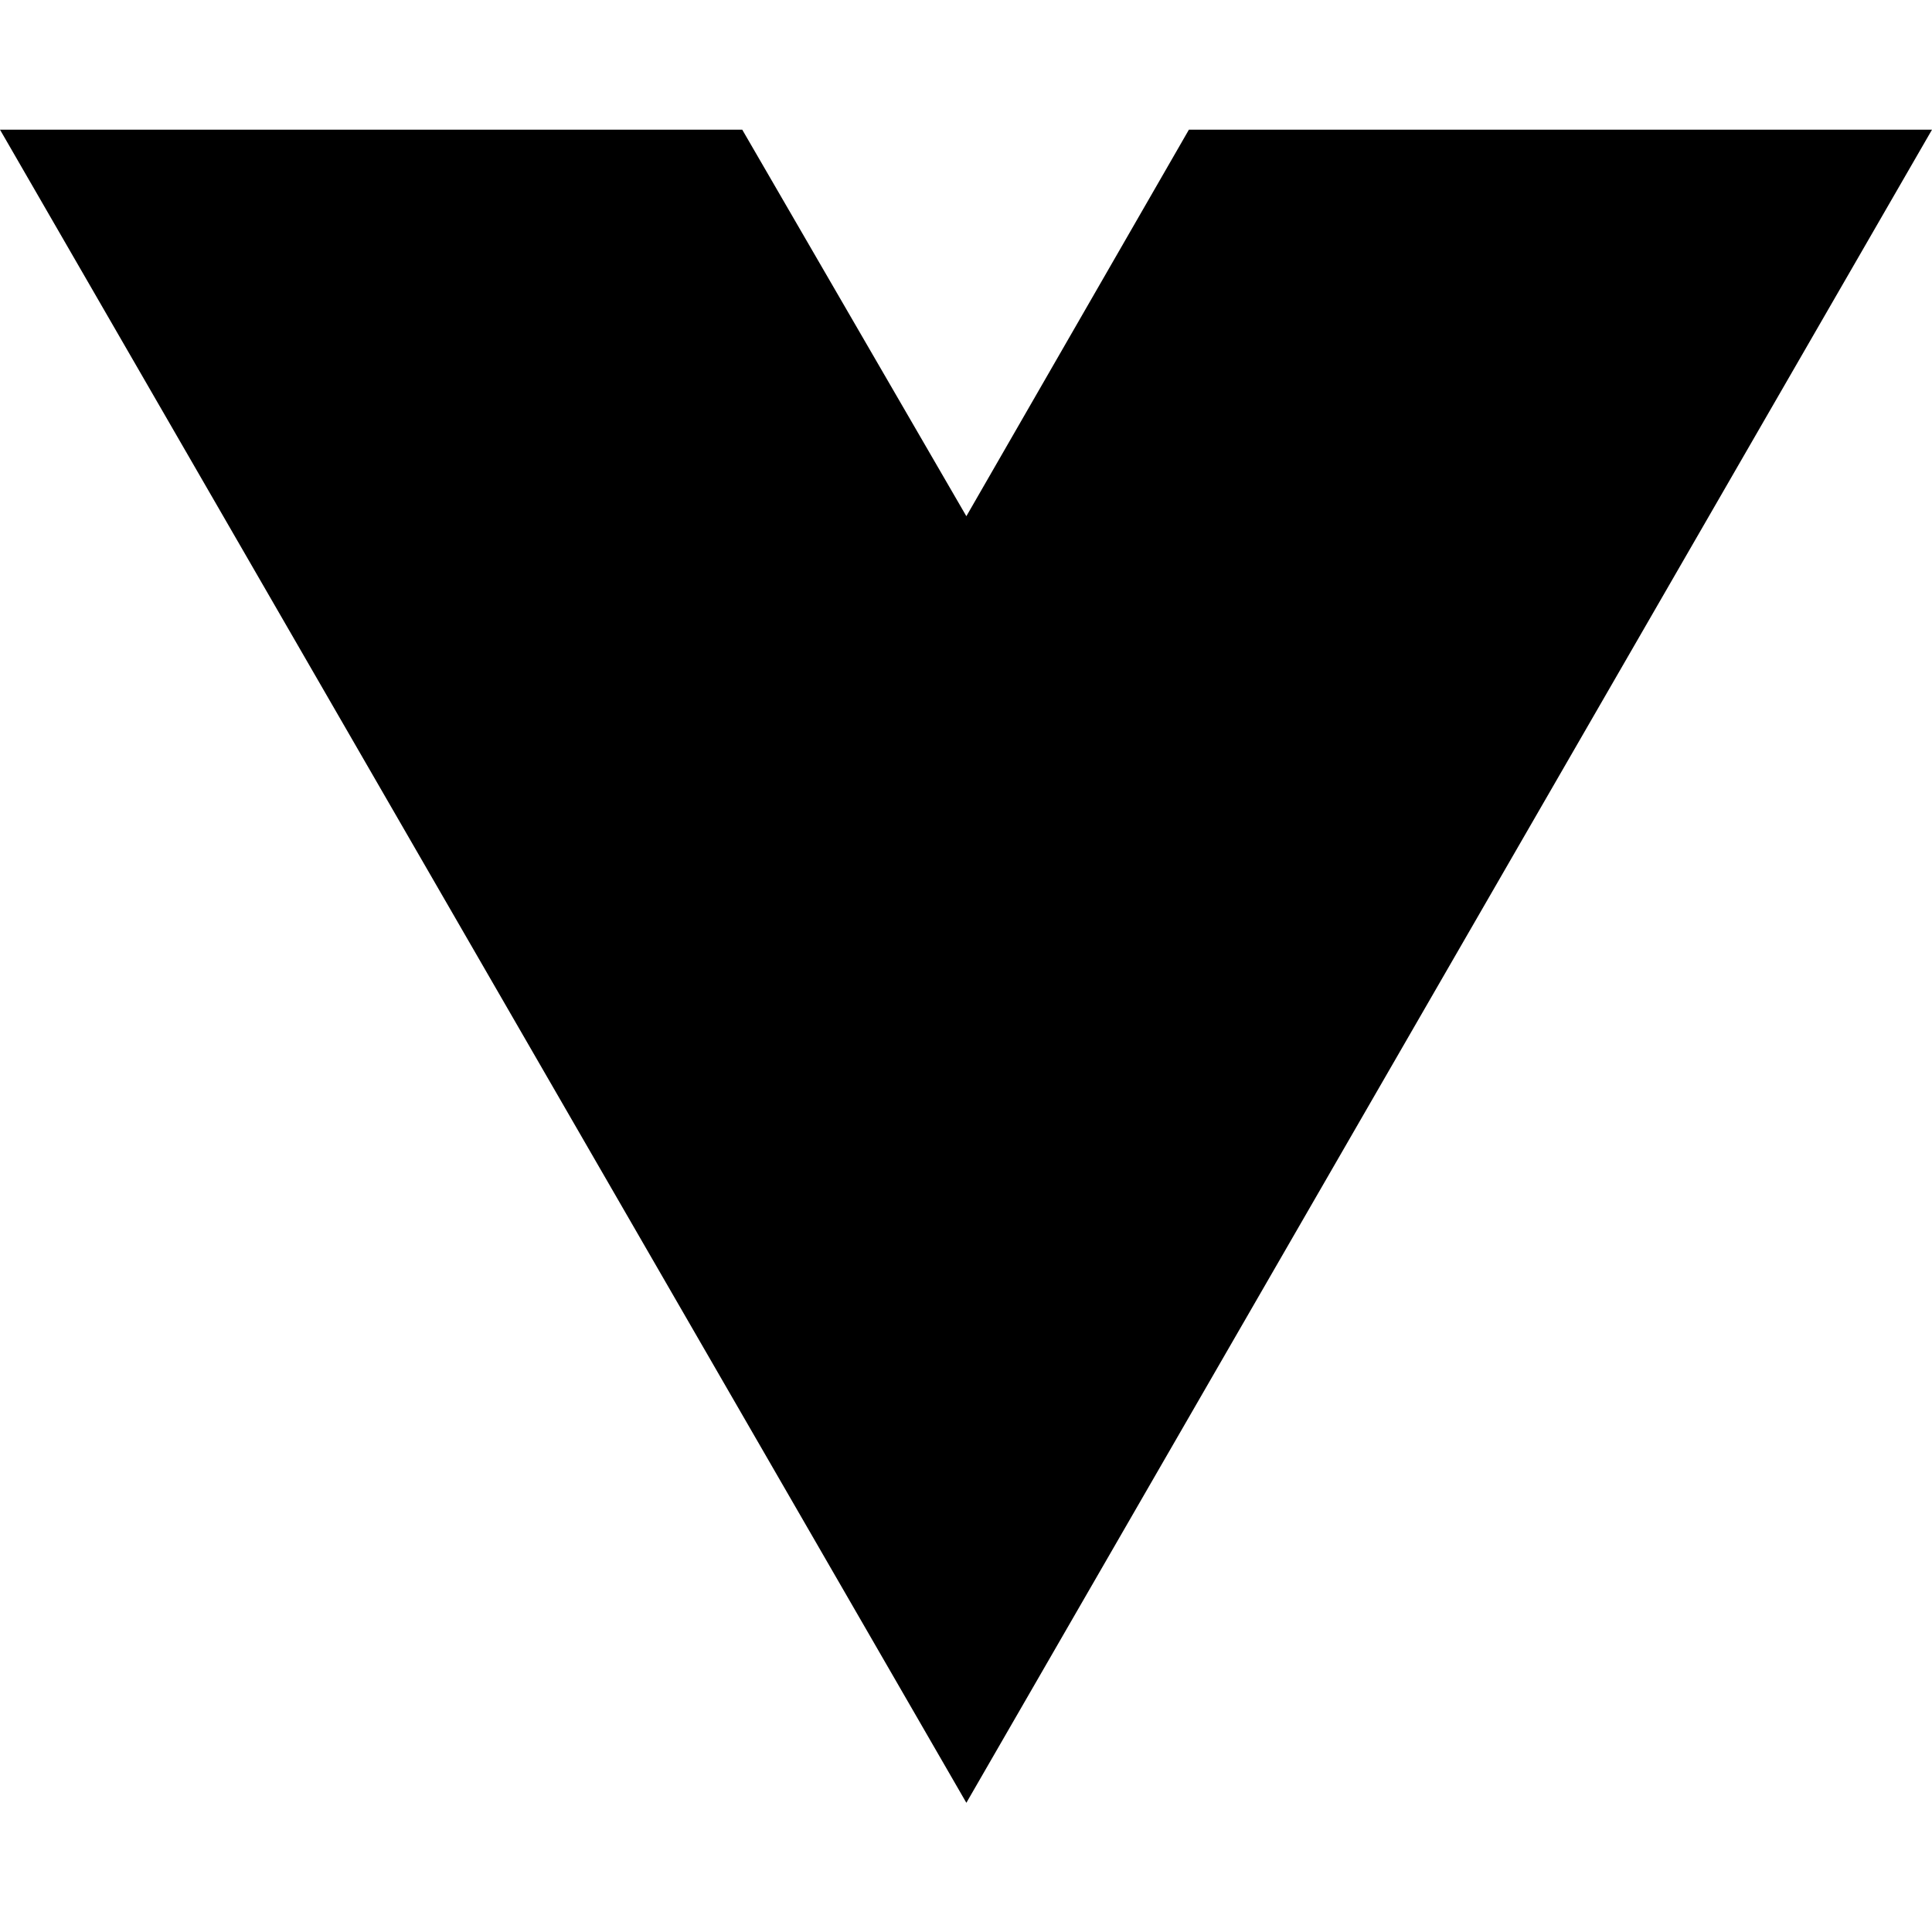
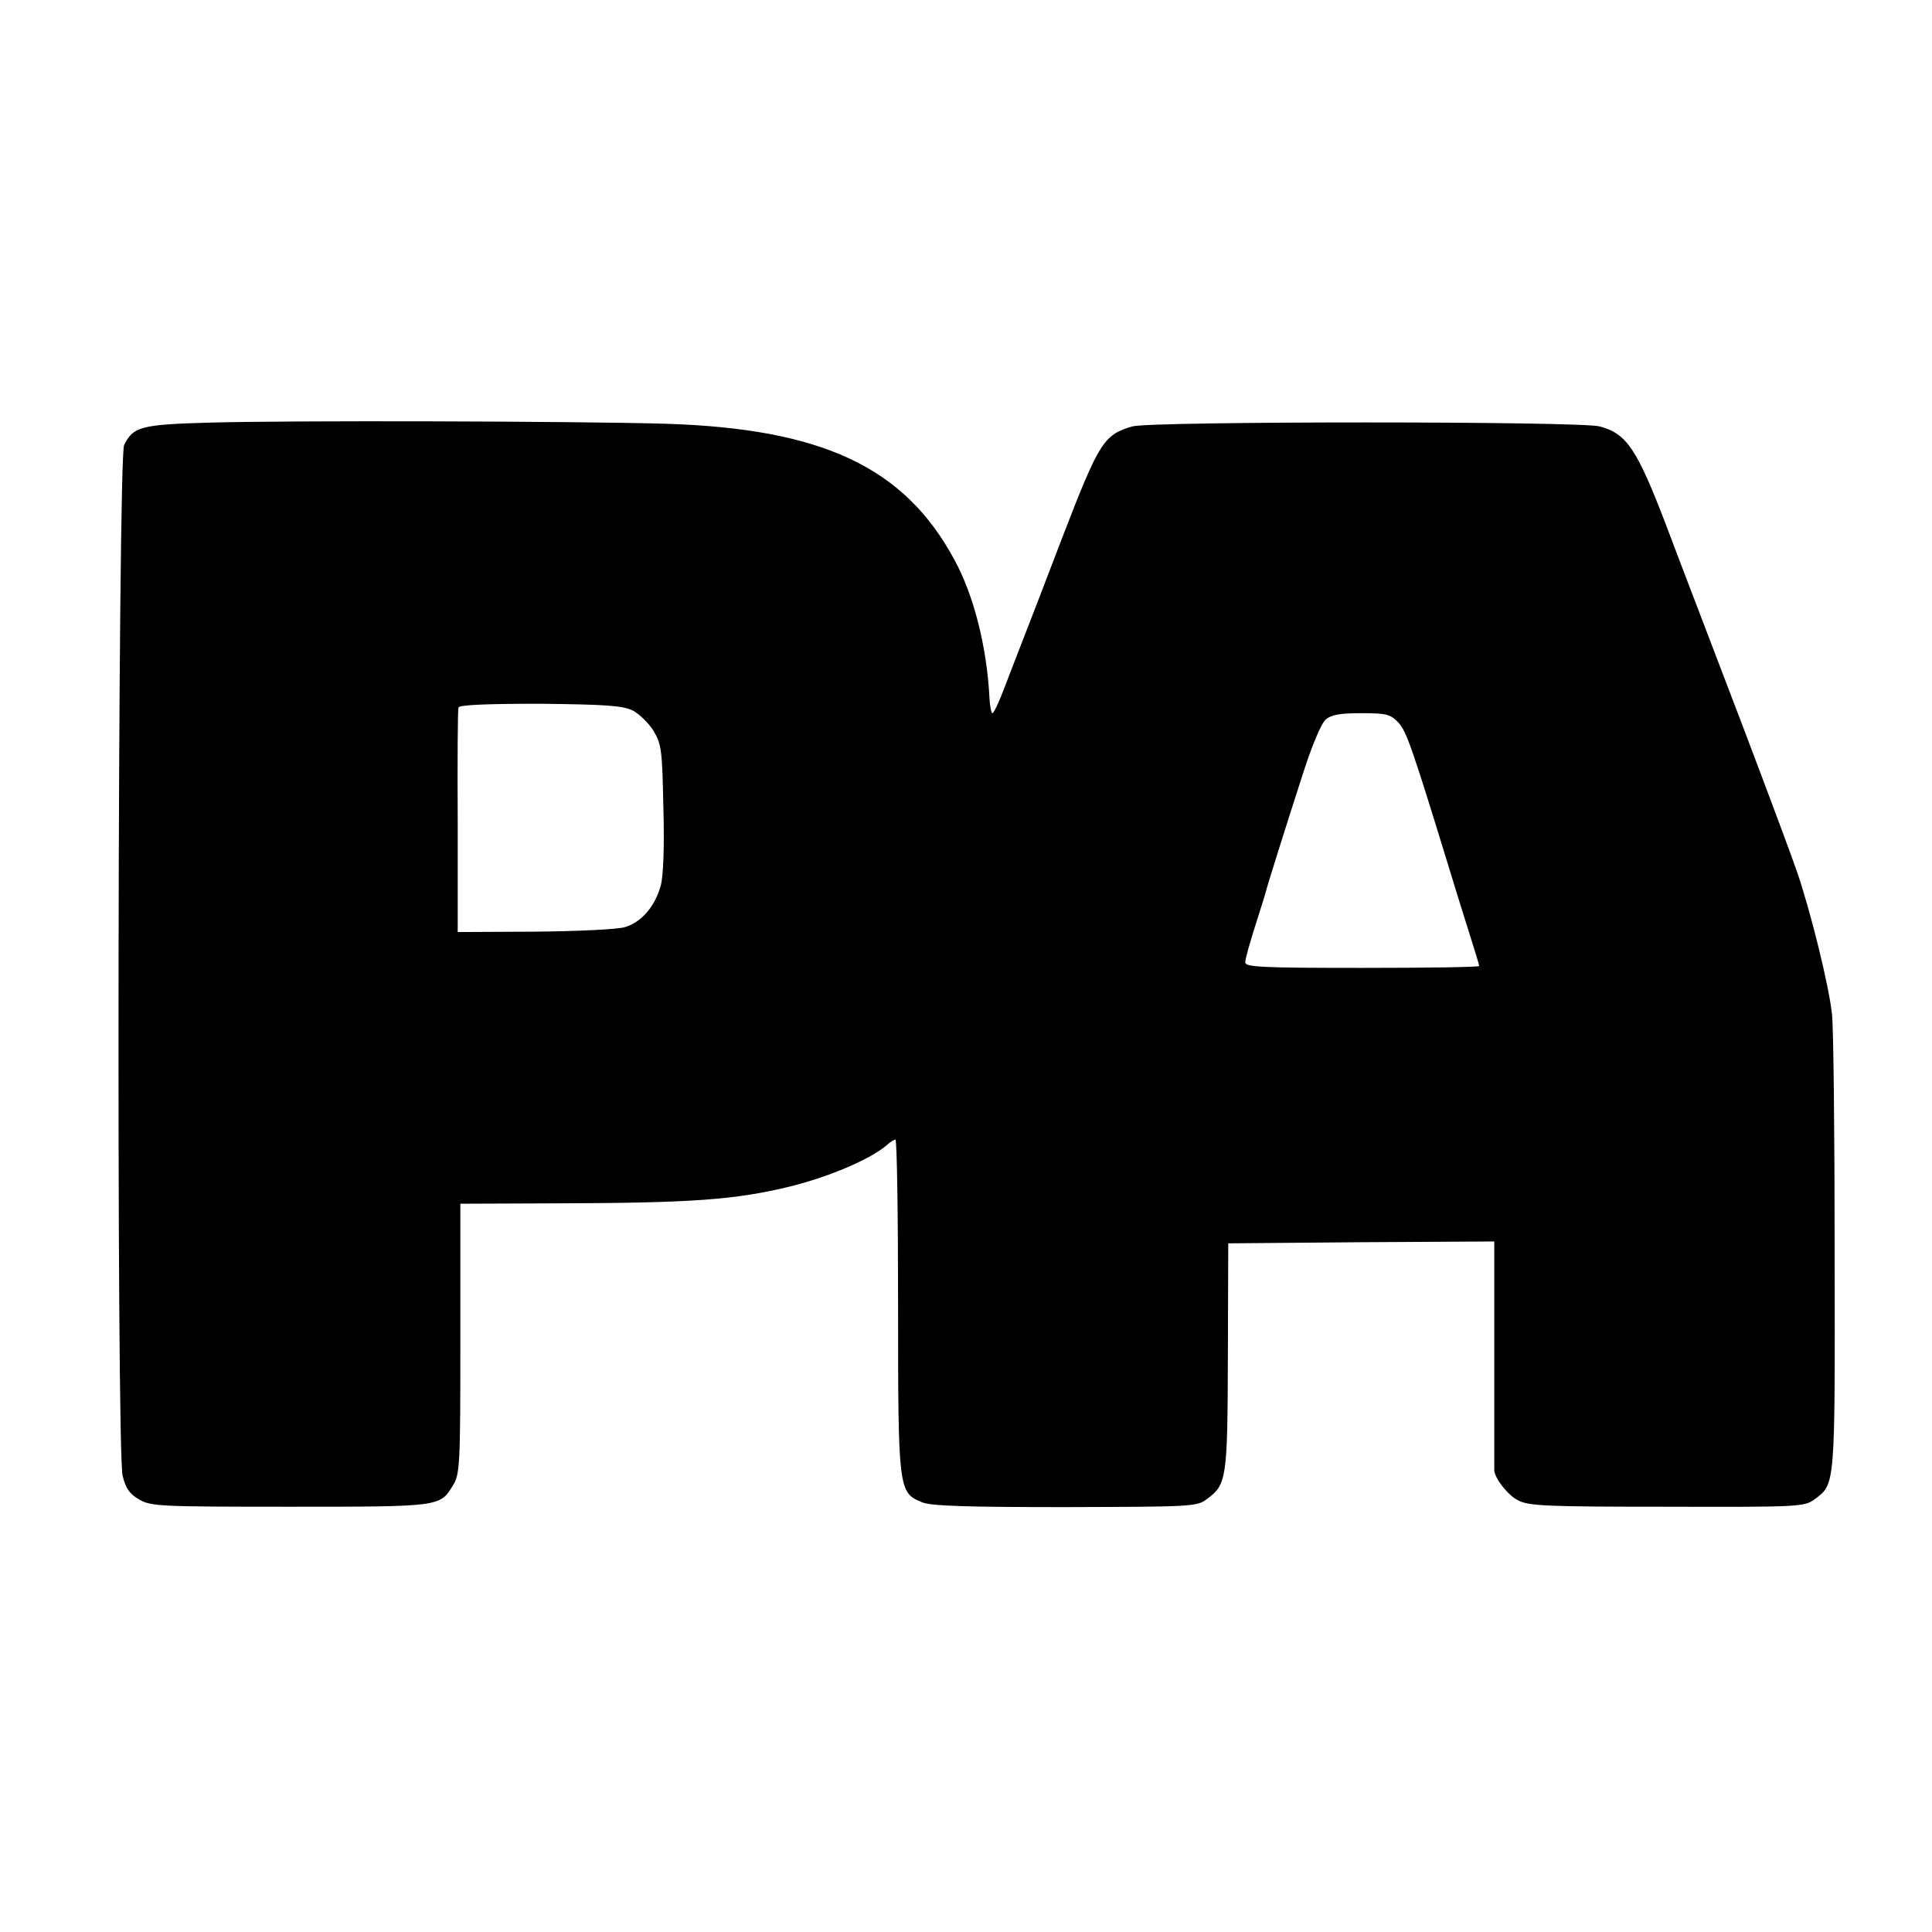
- <svg xmlns="http://www.w3.org/2000/svg" width="16" height="16" viewBox="0 0 16 16" fill="none">
-   <path d="M8.003 14.93L0 1.074H6.147L8.003 4.275L9.846 1.074H16L8.003 14.93Z" fill="black" />
+ <svg xmlns="http://www.w3.org/2000/svg" version="1.0" width="512pt" height="512pt" viewBox="0 0 512 512" preserveAspectRatio="xMidYMid meet">
+   <g transform="translate(0,512) scale(0.1,-0.1)" fill="#000000" stroke="none">
+     <path d="M555 4000 c-182 -5 -202 -11 -226 -59 -17 -34 -21 -2665 -4 -2732 8 -33 18 -48 44 -63 32 -18 54 -19 400 -19 398 0 397 0 431 56 19 30 20 53 20 390 l0 357 253 1 c360 1 475 9 622 45 104 26 212 72 256 110 8 8 19 14 22 14 4 0 7 -198 7 -441 0 -488 1 -494 63 -520 23 -10 117 -13 379 -13 333 1 350 1 376 21 53 39 55 53 56 378 l1 300 353 3 352 2 0 -300 c0 -165 0 -302 0 -305 -1 -20 36 -68 63 -81 28 -15 75 -17 395 -17 349 -1 363 0 390 19 56 42 55 29 54 650 0 315 -3 601 -7 636 -8 75 -54 262 -91 373 -15 44 -83 226 -151 405 -68 179 -157 410 -196 514 -79 207 -106 247 -178 266 -52 14 -1188 14 -1238 0 -76 -22 -88 -41 -186 -295 -42 -110 -87 -227 -100 -260 -13 -33 -36 -93 -51 -132 -15 -40 -30 -73 -34 -73 -3 0 -7 19 -8 43 -7 133 -41 269 -93 364 -132 245 -350 347 -764 360 -242 7 -1009 9 -1210 3z m1122 -763 c17 -9 42 -33 55 -54 21 -35 23 -51 26 -203 3 -102 0 -182 -7 -207 -15 -55 -51 -97 -95 -110 -20 -6 -125 -11 -239 -12 l-204 -1 0 292 c-1 161 0 298 2 303 2 7 75 10 216 10 177 -2 219 -5 246 -18z m2029 -32 c21 -23 36 -65 131 -375 19 -63 46 -149 59 -190 13 -41 24 -77 24 -80 0 -3 -139 -5 -310 -5 -269 0 -310 2 -310 15 0 8 12 51 26 95 14 44 27 85 28 90 4 17 56 182 99 315 23 72 48 132 60 143 15 13 38 17 95 17 67 0 77 -3 98 -25z" />
+   </g>
</svg>
